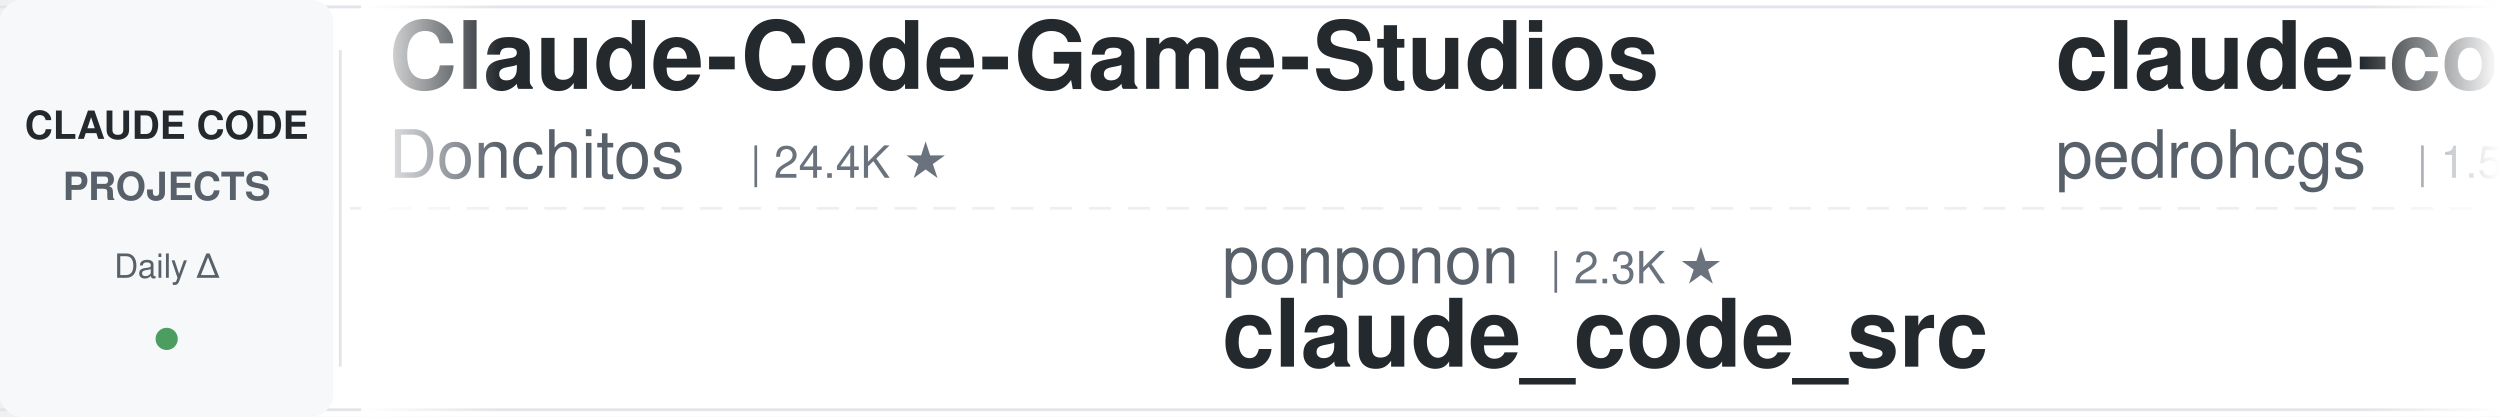
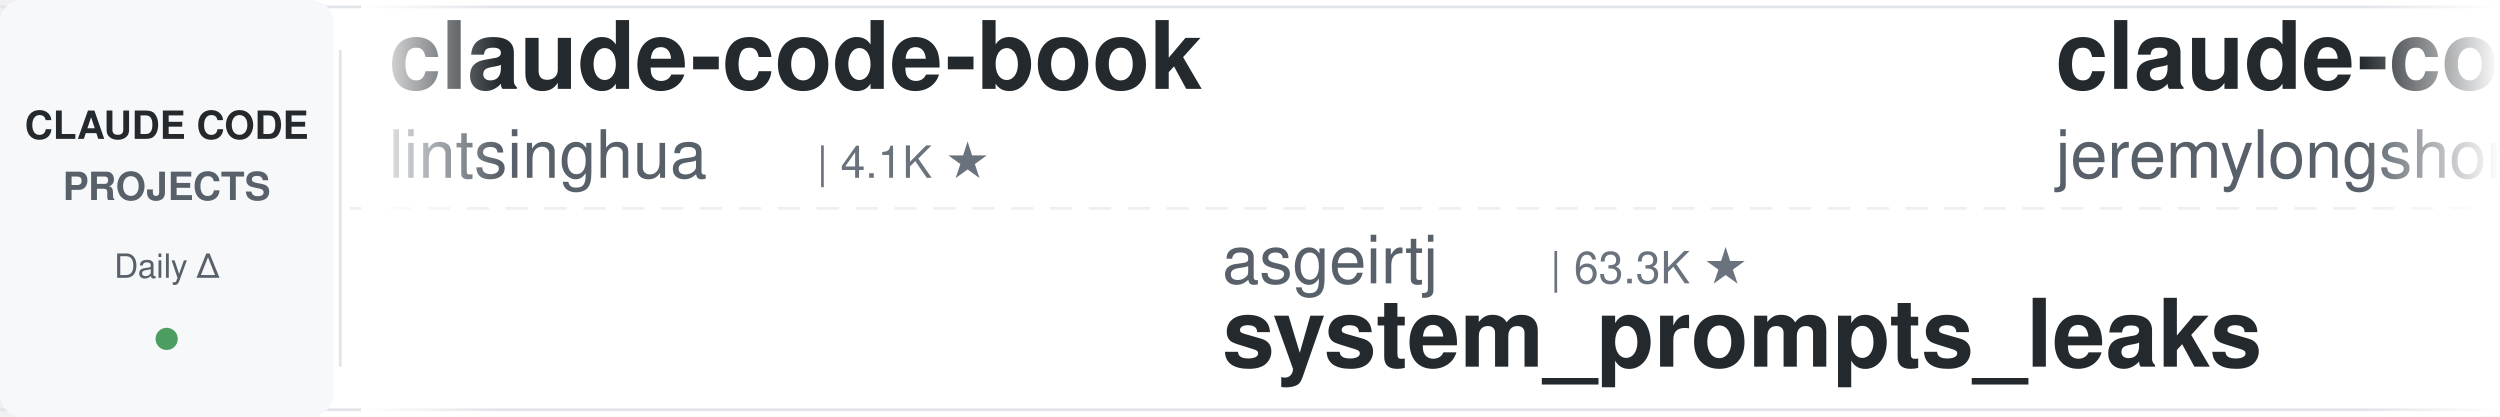
<svg xmlns="http://www.w3.org/2000/svg" width="900" height="150">
  <defs>
    <linearGradient id="leftFade" x1="0%" y1="0%" x2="100%" y2="0%">
      <stop offset="0%" style="stop-color:#ffffff;stop-opacity:1" />
      <stop offset="100%" style="stop-color:#ffffff;stop-opacity:0" />
    </linearGradient>
    <linearGradient id="rightFade" x1="0%" y1="0%" x2="100%" y2="0%">
      <stop offset="0%" style="stop-color:#ffffff;stop-opacity:0" />
      <stop offset="100%" style="stop-color:#ffffff;stop-opacity:1" />
    </linearGradient>
  </defs>
  <rect width="900" height="150" fill="#ffffff" rx="8" />
  <rect x="0" y="2" width="900" height="1" fill="#e1e4e8" />
  <rect x="0" y="147" width="900" height="1" fill="#e1e4e8" />
  <line x1="0" y1="75" x2="900" y2="75" stroke="#e1e4e8" stroke-width="1" stroke-dasharray="8 6" opacity="0.6" />
  <rect x="0" y="0" width="120" height="150" fill="#f6f8fa" rx="8" />
  <text x="60" y="50" font-family="-apple-system, BlinkMacSystemFont, 'Segoe UI', Helvetica, Arial, sans-serif" font-size="14" font-weight="600" fill="#24292e" text-anchor="middle">CLAUDE CODE</text>
  <text x="60" y="72" font-family="-apple-system, BlinkMacSystemFont, 'Segoe UI', Helvetica, Arial, sans-serif" font-size="14" font-weight="600" fill="#586069" text-anchor="middle">PROJECTS</text>
  <text x="60" y="100" font-family="-apple-system, BlinkMacSystemFont, 'Segoe UI', Helvetica, Arial, sans-serif" font-size="12" font-weight="500" fill="#586069" text-anchor="middle">Daily Δ</text>
  <circle cx="60" cy="122" r="4" fill="#22863a" opacity="0.8" />
  <rect x="122" y="18" width="1" height="114" fill="#e1e4e8" />
  <clipPath id="tickerClip">
    <rect x="130" y="0" width="770" height="150" />
  </clipPath>
  <g clip-path="url(#tickerClip)">
    <g id="tickerItems">
      <animateTransform attributeName="transform" attributeType="XML" type="translate" from="0 0" to="-3000 0" dur="54s" repeatCount="indefinite" />
      <g transform="translate(0, 0)">
-         <text x="140" y="32" font-family="-apple-system, BlinkMacSystemFont, 'Segoe UI', Helvetica, Arial, sans-serif" font-size="34" font-weight="600" fill="#24292e">Claude-Code-Game-Studios</text>
-         <text x="140" y="64" font-family="-apple-system, BlinkMacSystemFont, 'Segoe UI', Helvetica, Arial, sans-serif" font-size="24" font-weight="400" fill="#586069">Donchitos</text>
-         <text x="270" y="64" font-family="-apple-system, BlinkMacSystemFont, 'Segoe UI', Helvetica, Arial, sans-serif" font-size="16" font-weight="500" fill="#6a737d">| 24.4K ★</text>
+         <text x="140" y="32" font-family="-apple-system, BlinkMacSystemFont, 'Segoe UI', Helvetica, Arial, sans-serif" font-size="34" font-weight="600" fill="#24292e">claude-code-book</text>
+         <text x="140" y="64" font-family="-apple-system, BlinkMacSystemFont, 'Segoe UI', Helvetica, Arial, sans-serif" font-size="24" font-weight="400" fill="#586069">lintsinghua</text>
+         <text x="294" y="64" font-family="-apple-system, BlinkMacSystemFont, 'Segoe UI', Helvetica, Arial, sans-serif" font-size="16" font-weight="500" fill="#6a737d">| 4.1K ★</text>
      </g>
      <g transform="translate(300, 0)">
-         <text x="140" y="102" font-family="-apple-system, BlinkMacSystemFont, 'Segoe UI', Helvetica, Arial, sans-serif" font-size="24" font-weight="400" fill="#586069">ponponon</text>
-         <text x="258" y="102" font-family="-apple-system, BlinkMacSystemFont, 'Segoe UI', Helvetica, Arial, sans-serif" font-size="16" font-weight="500" fill="#6a737d">| 2.3K ★</text>
-         <text x="140" y="132" font-family="-apple-system, BlinkMacSystemFont, 'Segoe UI', Helvetica, Arial, sans-serif" font-size="34" font-weight="600" fill="#24292e">claude_code_src</text>
+         <text x="140" y="102" font-family="-apple-system, BlinkMacSystemFont, 'Segoe UI', Helvetica, Arial, sans-serif" font-size="24" font-weight="400" fill="#586069">asgeirtj</text>
+         <text x="258" y="102" font-family="-apple-system, BlinkMacSystemFont, 'Segoe UI', Helvetica, Arial, sans-serif" font-size="16" font-weight="500" fill="#6a737d">| 63.3K ★</text>
+         <text x="140" y="132" font-family="-apple-system, BlinkMacSystemFont, 'Segoe UI', Helvetica, Arial, sans-serif" font-size="34" font-weight="600" fill="#24292e">system_prompts_leaks</text>
      </g>
      <g transform="translate(600, 0)">
-         <text x="140" y="32" font-family="-apple-system, BlinkMacSystemFont, 'Segoe UI', Helvetica, Arial, sans-serif" font-size="34" font-weight="600" fill="#24292e">claude-code-my-workflow</text>
-         <text x="140" y="64" font-family="-apple-system, BlinkMacSystemFont, 'Segoe UI', Helvetica, Arial, sans-serif" font-size="24" font-weight="400" fill="#586069">pedrohcgs</text>
-         <text x="270" y="64" font-family="-apple-system, BlinkMacSystemFont, 'Segoe UI', Helvetica, Arial, sans-serif" font-size="16" font-weight="500" fill="#6a737d">| 1.5K ★</text>
+         <text x="140" y="32" font-family="-apple-system, BlinkMacSystemFont, 'Segoe UI', Helvetica, Arial, sans-serif" font-size="34" font-weight="600" fill="#24292e">claude-code-plugins-plus...</text>
+         <text x="140" y="64" font-family="-apple-system, BlinkMacSystemFont, 'Segoe UI', Helvetica, Arial, sans-serif" font-size="24" font-weight="400" fill="#586069">jeremylongshore</text>
+         <text x="342" y="64" font-family="-apple-system, BlinkMacSystemFont, 'Segoe UI', Helvetica, Arial, sans-serif" font-size="16" font-weight="500" fill="#6a737d">| 2.7K ★</text>
      </g>
      <g transform="translate(900, 0)">
-         <text x="140" y="102" font-family="-apple-system, BlinkMacSystemFont, 'Segoe UI', Helvetica, Arial, sans-serif" font-size="24" font-weight="400" fill="#586069">shanraisshan</text>
-         <text x="306" y="102" font-family="-apple-system, BlinkMacSystemFont, 'Segoe UI', Helvetica, Arial, sans-serif" font-size="16" font-weight="500" fill="#6a737d">| 64.8K ★</text>
-         <text x="140" y="132" font-family="-apple-system, BlinkMacSystemFont, 'Segoe UI', Helvetica, Arial, sans-serif" font-size="34" font-weight="600" fill="#24292e">claude-code-best-practic...</text>
+         <text x="140" y="102" font-family="-apple-system, BlinkMacSystemFont, 'Segoe UI', Helvetica, Arial, sans-serif" font-size="24" font-weight="400" fill="#586069">nicedreamzapp</text>
+         <text x="318" y="102" font-family="-apple-system, BlinkMacSystemFont, 'Segoe UI', Helvetica, Arial, sans-serif" font-size="16" font-weight="500" fill="#6a737d">| 3.2K ★</text>
+         <text x="140" y="132" font-family="-apple-system, BlinkMacSystemFont, 'Segoe UI', Helvetica, Arial, sans-serif" font-size="34" font-weight="600" fill="#24292e">claude-code-local</text>
      </g>
      <g transform="translate(1200, 0)">
-         <text x="140" y="32" font-family="-apple-system, BlinkMacSystemFont, 'Segoe UI', Helvetica, Arial, sans-serif" font-size="34" font-weight="600" fill="#24292e">claude-code-from-scratch</text>
-         <text x="140" y="64" font-family="-apple-system, BlinkMacSystemFont, 'Segoe UI', Helvetica, Arial, sans-serif" font-size="24" font-weight="400" fill="#586069">Windy3f3f3f3f</text>
-         <text x="318" y="64" font-family="-apple-system, BlinkMacSystemFont, 'Segoe UI', Helvetica, Arial, sans-serif" font-size="16" font-weight="500" fill="#6a737d">| 2.6K ★</text>
+         <text x="140" y="32" font-family="-apple-system, BlinkMacSystemFont, 'Segoe UI', Helvetica, Arial, sans-serif" font-size="34" font-weight="600" fill="#24292e">claude-code-hub</text>
+         <text x="140" y="64" font-family="-apple-system, BlinkMacSystemFont, 'Segoe UI', Helvetica, Arial, sans-serif" font-size="24" font-weight="400" fill="#586069">ding113</text>
+         <text x="246" y="64" font-family="-apple-system, BlinkMacSystemFont, 'Segoe UI', Helvetica, Arial, sans-serif" font-size="16" font-weight="500" fill="#6a737d">| 3.3K ★</text>
      </g>
      <g transform="translate(1500, 0)">
-         <text x="140" y="102" font-family="-apple-system, BlinkMacSystemFont, 'Segoe UI', Helvetica, Arial, sans-serif" font-size="24" font-weight="400" fill="#586069">simonw</text>
-         <text x="234" y="102" font-family="-apple-system, BlinkMacSystemFont, 'Segoe UI', Helvetica, Arial, sans-serif" font-size="16" font-weight="500" fill="#6a737d">| 1.7K ★</text>
-         <text x="140" y="132" font-family="-apple-system, BlinkMacSystemFont, 'Segoe UI', Helvetica, Arial, sans-serif" font-size="34" font-weight="600" fill="#24292e">claude-code-transcripts</text>
+         <text x="140" y="102" font-family="-apple-system, BlinkMacSystemFont, 'Segoe UI', Helvetica, Arial, sans-serif" font-size="24" font-weight="400" fill="#586069">Pimzino</text>
+         <text x="246" y="102" font-family="-apple-system, BlinkMacSystemFont, 'Segoe UI', Helvetica, Arial, sans-serif" font-size="16" font-weight="500" fill="#6a737d">| 3.8K ★</text>
+         <text x="140" y="132" font-family="-apple-system, BlinkMacSystemFont, 'Segoe UI', Helvetica, Arial, sans-serif" font-size="34" font-weight="600" fill="#24292e">claude-code-spec-workflo...</text>
      </g>
      <g transform="translate(1800, 0)">
-         <text x="140" y="32" font-family="-apple-system, BlinkMacSystemFont, 'Segoe UI', Helvetica, Arial, sans-serif" font-size="34" font-weight="600" fill="#24292e">claude-code-workflows</text>
-         <text x="140" y="64" font-family="-apple-system, BlinkMacSystemFont, 'Segoe UI', Helvetica, Arial, sans-serif" font-size="24" font-weight="400" fill="#586069">OneRedOak</text>
-         <text x="270" y="64" font-family="-apple-system, BlinkMacSystemFont, 'Segoe UI', Helvetica, Arial, sans-serif" font-size="16" font-weight="500" fill="#6a737d">| 3.9K ★</text>
+         <text x="140" y="32" font-family="-apple-system, BlinkMacSystemFont, 'Segoe UI', Helvetica, Arial, sans-serif" font-size="34" font-weight="600" fill="#24292e">claude-code-best-practic...</text>
+         <text x="140" y="64" font-family="-apple-system, BlinkMacSystemFont, 'Segoe UI', Helvetica, Arial, sans-serif" font-size="24" font-weight="400" fill="#586069">shanraisshan</text>
+         <text x="306" y="64" font-family="-apple-system, BlinkMacSystemFont, 'Segoe UI', Helvetica, Arial, sans-serif" font-size="16" font-weight="500" fill="#6a737d">| 64.8K ★</text>
      </g>
      <g transform="translate(2100, 0)">
-         <text x="140" y="102" font-family="-apple-system, BlinkMacSystemFont, 'Segoe UI', Helvetica, Arial, sans-serif" font-size="24" font-weight="400" fill="#586069">jeremylongshore</text>
-         <text x="342" y="102" font-family="-apple-system, BlinkMacSystemFont, 'Segoe UI', Helvetica, Arial, sans-serif" font-size="16" font-weight="500" fill="#6a737d">| 2.7K ★</text>
-         <text x="140" y="132" font-family="-apple-system, BlinkMacSystemFont, 'Segoe UI', Helvetica, Arial, sans-serif" font-size="34" font-weight="600" fill="#24292e">claude-code-plugins-plus...</text>
+         <text x="140" y="102" font-family="-apple-system, BlinkMacSystemFont, 'Segoe UI', Helvetica, Arial, sans-serif" font-size="24" font-weight="400" fill="#586069">WorldFlowAI</text>
+         <text x="294" y="102" font-family="-apple-system, BlinkMacSystemFont, 'Segoe UI', Helvetica, Arial, sans-serif" font-size="16" font-weight="500" fill="#6a737d">| 1.5K ★</text>
+         <text x="140" y="132" font-family="-apple-system, BlinkMacSystemFont, 'Segoe UI', Helvetica, Arial, sans-serif" font-size="34" font-weight="600" fill="#24292e">everything-claude-code</text>
      </g>
      <g transform="translate(2400, 0)">
-         <text x="140" y="32" font-family="-apple-system, BlinkMacSystemFont, 'Segoe UI', Helvetica, Arial, sans-serif" font-size="34" font-weight="600" fill="#24292e">everything-claude-code</text>
-         <text x="140" y="64" font-family="-apple-system, BlinkMacSystemFont, 'Segoe UI', Helvetica, Arial, sans-serif" font-size="24" font-weight="400" fill="#586069">WorldFlowAI</text>
-         <text x="294" y="64" font-family="-apple-system, BlinkMacSystemFont, 'Segoe UI', Helvetica, Arial, sans-serif" font-size="16" font-weight="500" fill="#6a737d">| 1.5K ★</text>
+         <text x="140" y="32" font-family="-apple-system, BlinkMacSystemFont, 'Segoe UI', Helvetica, Arial, sans-serif" font-size="34" font-weight="600" fill="#24292e">claude-code-templates</text>
+         <text x="140" y="64" font-family="-apple-system, BlinkMacSystemFont, 'Segoe UI', Helvetica, Arial, sans-serif" font-size="24" font-weight="400" fill="#586069">davila7</text>
+         <text x="246" y="64" font-family="-apple-system, BlinkMacSystemFont, 'Segoe UI', Helvetica, Arial, sans-serif" font-size="16" font-weight="500" fill="#6a737d">| 30.3K ★</text>
      </g>
      <g transform="translate(2700, 0)">
-         <text x="140" y="102" font-family="-apple-system, BlinkMacSystemFont, 'Segoe UI', Helvetica, Arial, sans-serif" font-size="24" font-weight="400" fill="#586069">disler</text>
-         <text x="234" y="102" font-family="-apple-system, BlinkMacSystemFont, 'Segoe UI', Helvetica, Arial, sans-serif" font-size="16" font-weight="500" fill="#6a737d">| 3.9K ★</text>
-         <text x="140" y="132" font-family="-apple-system, BlinkMacSystemFont, 'Segoe UI', Helvetica, Arial, sans-serif" font-size="34" font-weight="600" fill="#24292e">claude-code-hooks-master...</text>
+         <text x="140" y="102" font-family="-apple-system, BlinkMacSystemFont, 'Segoe UI', Helvetica, Arial, sans-serif" font-size="24" font-weight="400" fill="#586069">SeemSeam</text>
+         <text x="258" y="102" font-family="-apple-system, BlinkMacSystemFont, 'Segoe UI', Helvetica, Arial, sans-serif" font-size="16" font-weight="500" fill="#6a737d">| 3.4K ★</text>
+         <text x="140" y="132" font-family="-apple-system, BlinkMacSystemFont, 'Segoe UI', Helvetica, Arial, sans-serif" font-size="34" font-weight="600" fill="#24292e">claude_codex_bridge</text>
      </g>
      <g transform="translate(3000, 0)">
-         <text x="140" y="32" font-family="-apple-system, BlinkMacSystemFont, 'Segoe UI', Helvetica, Arial, sans-serif" font-size="34" font-weight="600" fill="#24292e">Claude-Code-Game-Studios</text>
-         <text x="140" y="64" font-family="-apple-system, BlinkMacSystemFont, 'Segoe UI', Helvetica, Arial, sans-serif" font-size="24" font-weight="400" fill="#586069">Donchitos</text>
-         <text x="270" y="64" font-family="-apple-system, BlinkMacSystemFont, 'Segoe UI', Helvetica, Arial, sans-serif" font-size="16" font-weight="500" fill="#6a737d">| 24.4K ★</text>
+         <text x="140" y="32" font-family="-apple-system, BlinkMacSystemFont, 'Segoe UI', Helvetica, Arial, sans-serif" font-size="34" font-weight="600" fill="#24292e">claude-code-book</text>
+         <text x="140" y="64" font-family="-apple-system, BlinkMacSystemFont, 'Segoe UI', Helvetica, Arial, sans-serif" font-size="24" font-weight="400" fill="#586069">lintsinghua</text>
+         <text x="294" y="64" font-family="-apple-system, BlinkMacSystemFont, 'Segoe UI', Helvetica, Arial, sans-serif" font-size="16" font-weight="500" fill="#6a737d">| 4.1K ★</text>
      </g>
      <g transform="translate(3300, 0)">
-         <text x="140" y="102" font-family="-apple-system, BlinkMacSystemFont, 'Segoe UI', Helvetica, Arial, sans-serif" font-size="24" font-weight="400" fill="#586069">ponponon</text>
-         <text x="258" y="102" font-family="-apple-system, BlinkMacSystemFont, 'Segoe UI', Helvetica, Arial, sans-serif" font-size="16" font-weight="500" fill="#6a737d">| 2.3K ★</text>
-         <text x="140" y="132" font-family="-apple-system, BlinkMacSystemFont, 'Segoe UI', Helvetica, Arial, sans-serif" font-size="34" font-weight="600" fill="#24292e">claude_code_src</text>
+         <text x="140" y="102" font-family="-apple-system, BlinkMacSystemFont, 'Segoe UI', Helvetica, Arial, sans-serif" font-size="24" font-weight="400" fill="#586069">asgeirtj</text>
+         <text x="258" y="102" font-family="-apple-system, BlinkMacSystemFont, 'Segoe UI', Helvetica, Arial, sans-serif" font-size="16" font-weight="500" fill="#6a737d">| 63.3K ★</text>
+         <text x="140" y="132" font-family="-apple-system, BlinkMacSystemFont, 'Segoe UI', Helvetica, Arial, sans-serif" font-size="34" font-weight="600" fill="#24292e">system_prompts_leaks</text>
      </g>
      <g transform="translate(3600, 0)">
-         <text x="140" y="32" font-family="-apple-system, BlinkMacSystemFont, 'Segoe UI', Helvetica, Arial, sans-serif" font-size="34" font-weight="600" fill="#24292e">claude-code-my-workflow</text>
-         <text x="140" y="64" font-family="-apple-system, BlinkMacSystemFont, 'Segoe UI', Helvetica, Arial, sans-serif" font-size="24" font-weight="400" fill="#586069">pedrohcgs</text>
-         <text x="270" y="64" font-family="-apple-system, BlinkMacSystemFont, 'Segoe UI', Helvetica, Arial, sans-serif" font-size="16" font-weight="500" fill="#6a737d">| 1.5K ★</text>
+         <text x="140" y="32" font-family="-apple-system, BlinkMacSystemFont, 'Segoe UI', Helvetica, Arial, sans-serif" font-size="34" font-weight="600" fill="#24292e">claude-code-plugins-plus...</text>
+         <text x="140" y="64" font-family="-apple-system, BlinkMacSystemFont, 'Segoe UI', Helvetica, Arial, sans-serif" font-size="24" font-weight="400" fill="#586069">jeremylongshore</text>
+         <text x="342" y="64" font-family="-apple-system, BlinkMacSystemFont, 'Segoe UI', Helvetica, Arial, sans-serif" font-size="16" font-weight="500" fill="#6a737d">| 2.7K ★</text>
      </g>
      <g transform="translate(3900, 0)">
-         <text x="140" y="102" font-family="-apple-system, BlinkMacSystemFont, 'Segoe UI', Helvetica, Arial, sans-serif" font-size="24" font-weight="400" fill="#586069">shanraisshan</text>
-         <text x="306" y="102" font-family="-apple-system, BlinkMacSystemFont, 'Segoe UI', Helvetica, Arial, sans-serif" font-size="16" font-weight="500" fill="#6a737d">| 64.8K ★</text>
-         <text x="140" y="132" font-family="-apple-system, BlinkMacSystemFont, 'Segoe UI', Helvetica, Arial, sans-serif" font-size="34" font-weight="600" fill="#24292e">claude-code-best-practic...</text>
+         <text x="140" y="102" font-family="-apple-system, BlinkMacSystemFont, 'Segoe UI', Helvetica, Arial, sans-serif" font-size="24" font-weight="400" fill="#586069">nicedreamzapp</text>
+         <text x="318" y="102" font-family="-apple-system, BlinkMacSystemFont, 'Segoe UI', Helvetica, Arial, sans-serif" font-size="16" font-weight="500" fill="#6a737d">| 3.2K ★</text>
+         <text x="140" y="132" font-family="-apple-system, BlinkMacSystemFont, 'Segoe UI', Helvetica, Arial, sans-serif" font-size="34" font-weight="600" fill="#24292e">claude-code-local</text>
      </g>
    </g>
  </g>
  <rect x="130" y="0" width="50" height="150" fill="url(#leftFade)" />
  <rect x="850" y="0" width="50" height="150" fill="url(#rightFade)" />
</svg>
